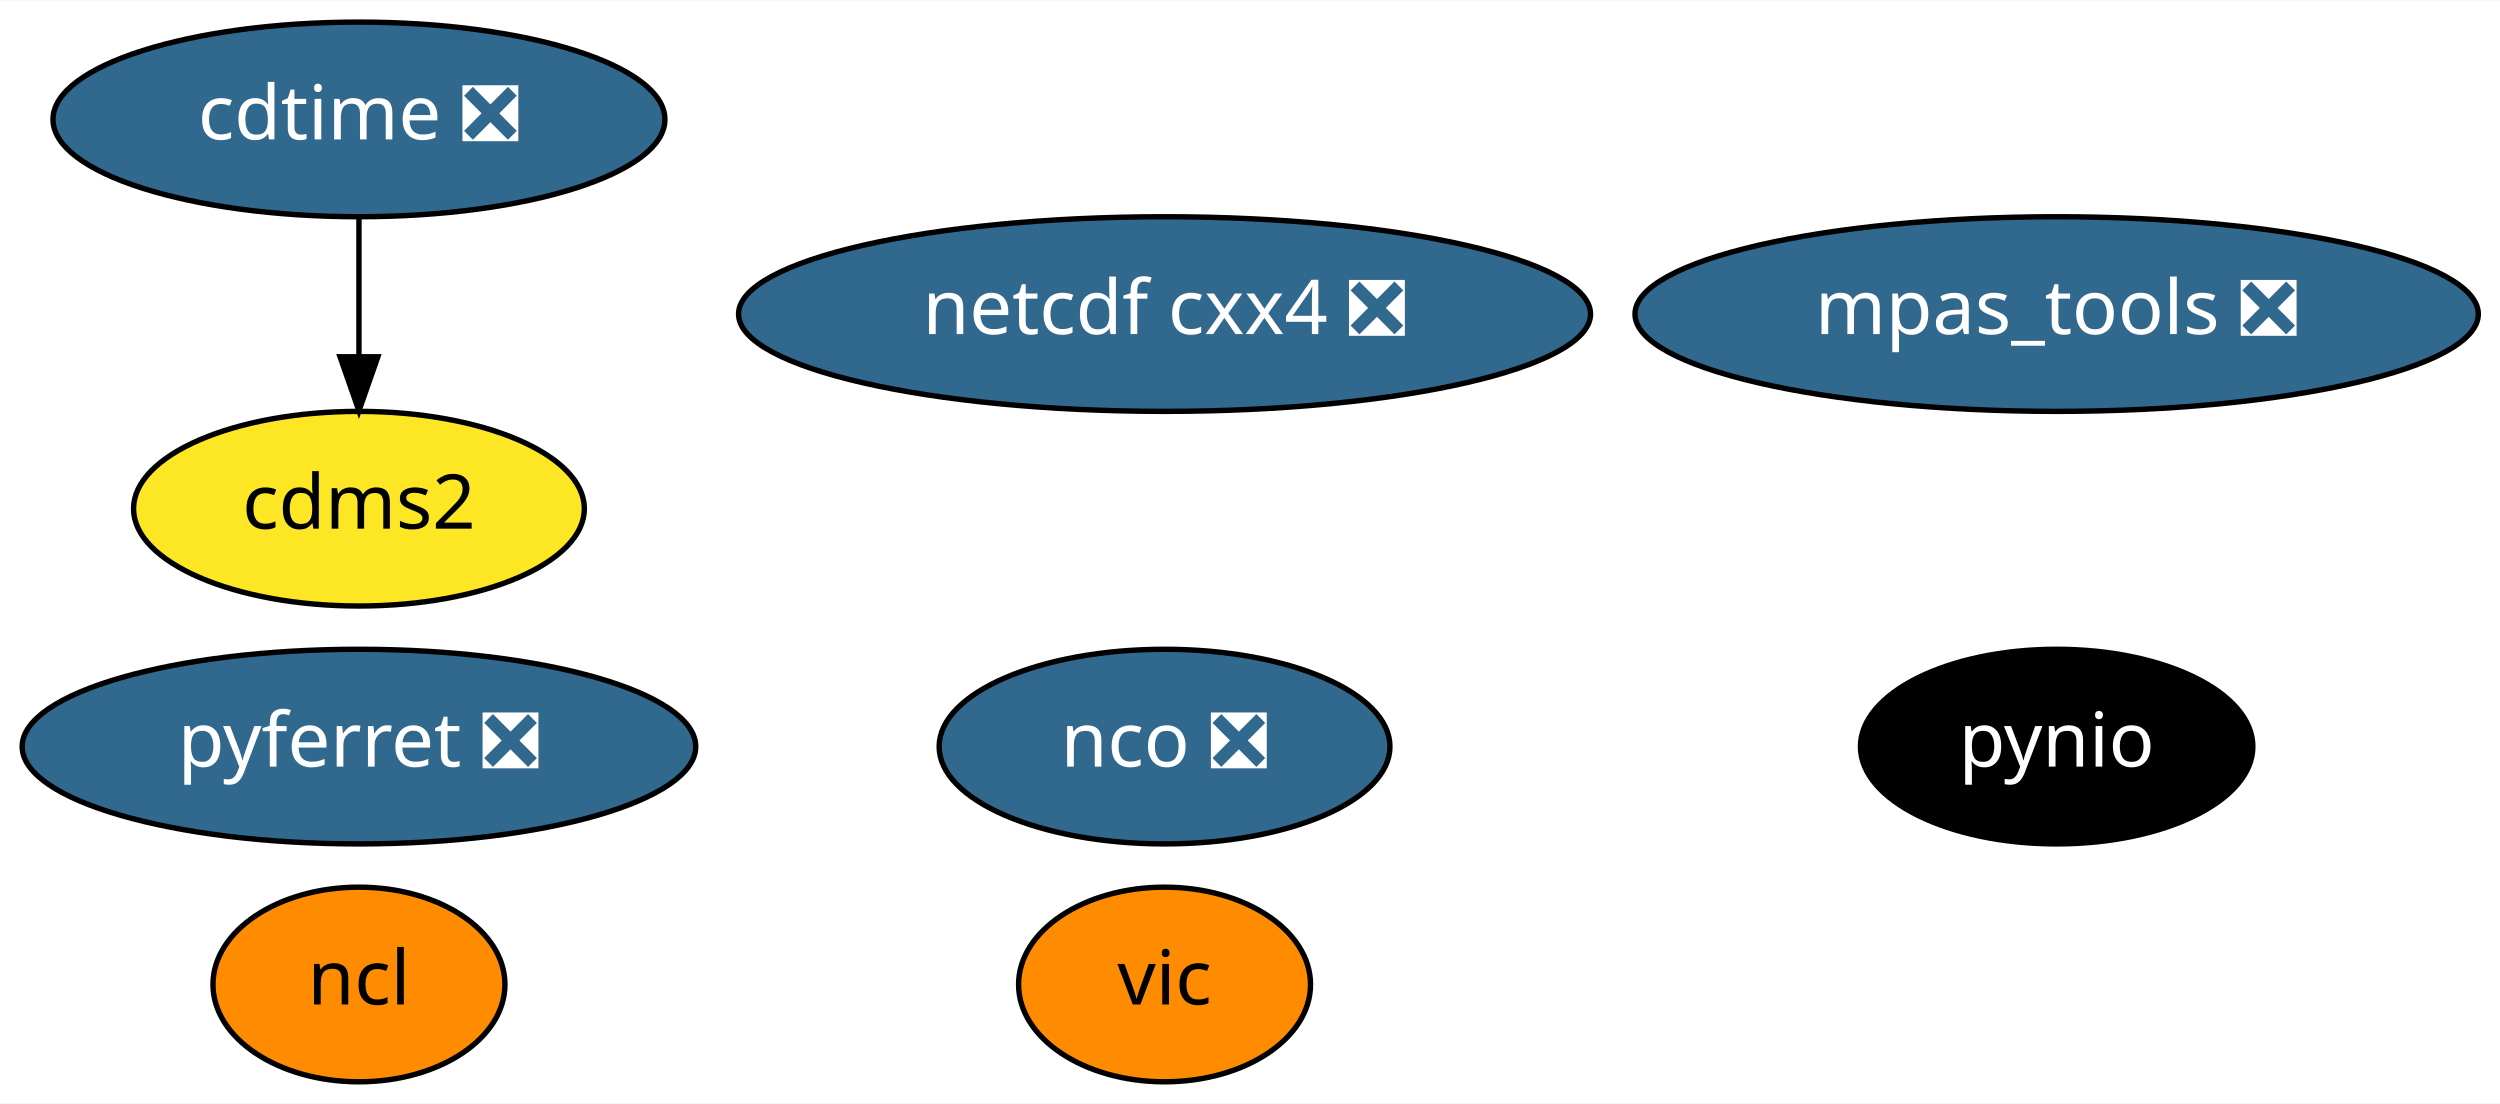
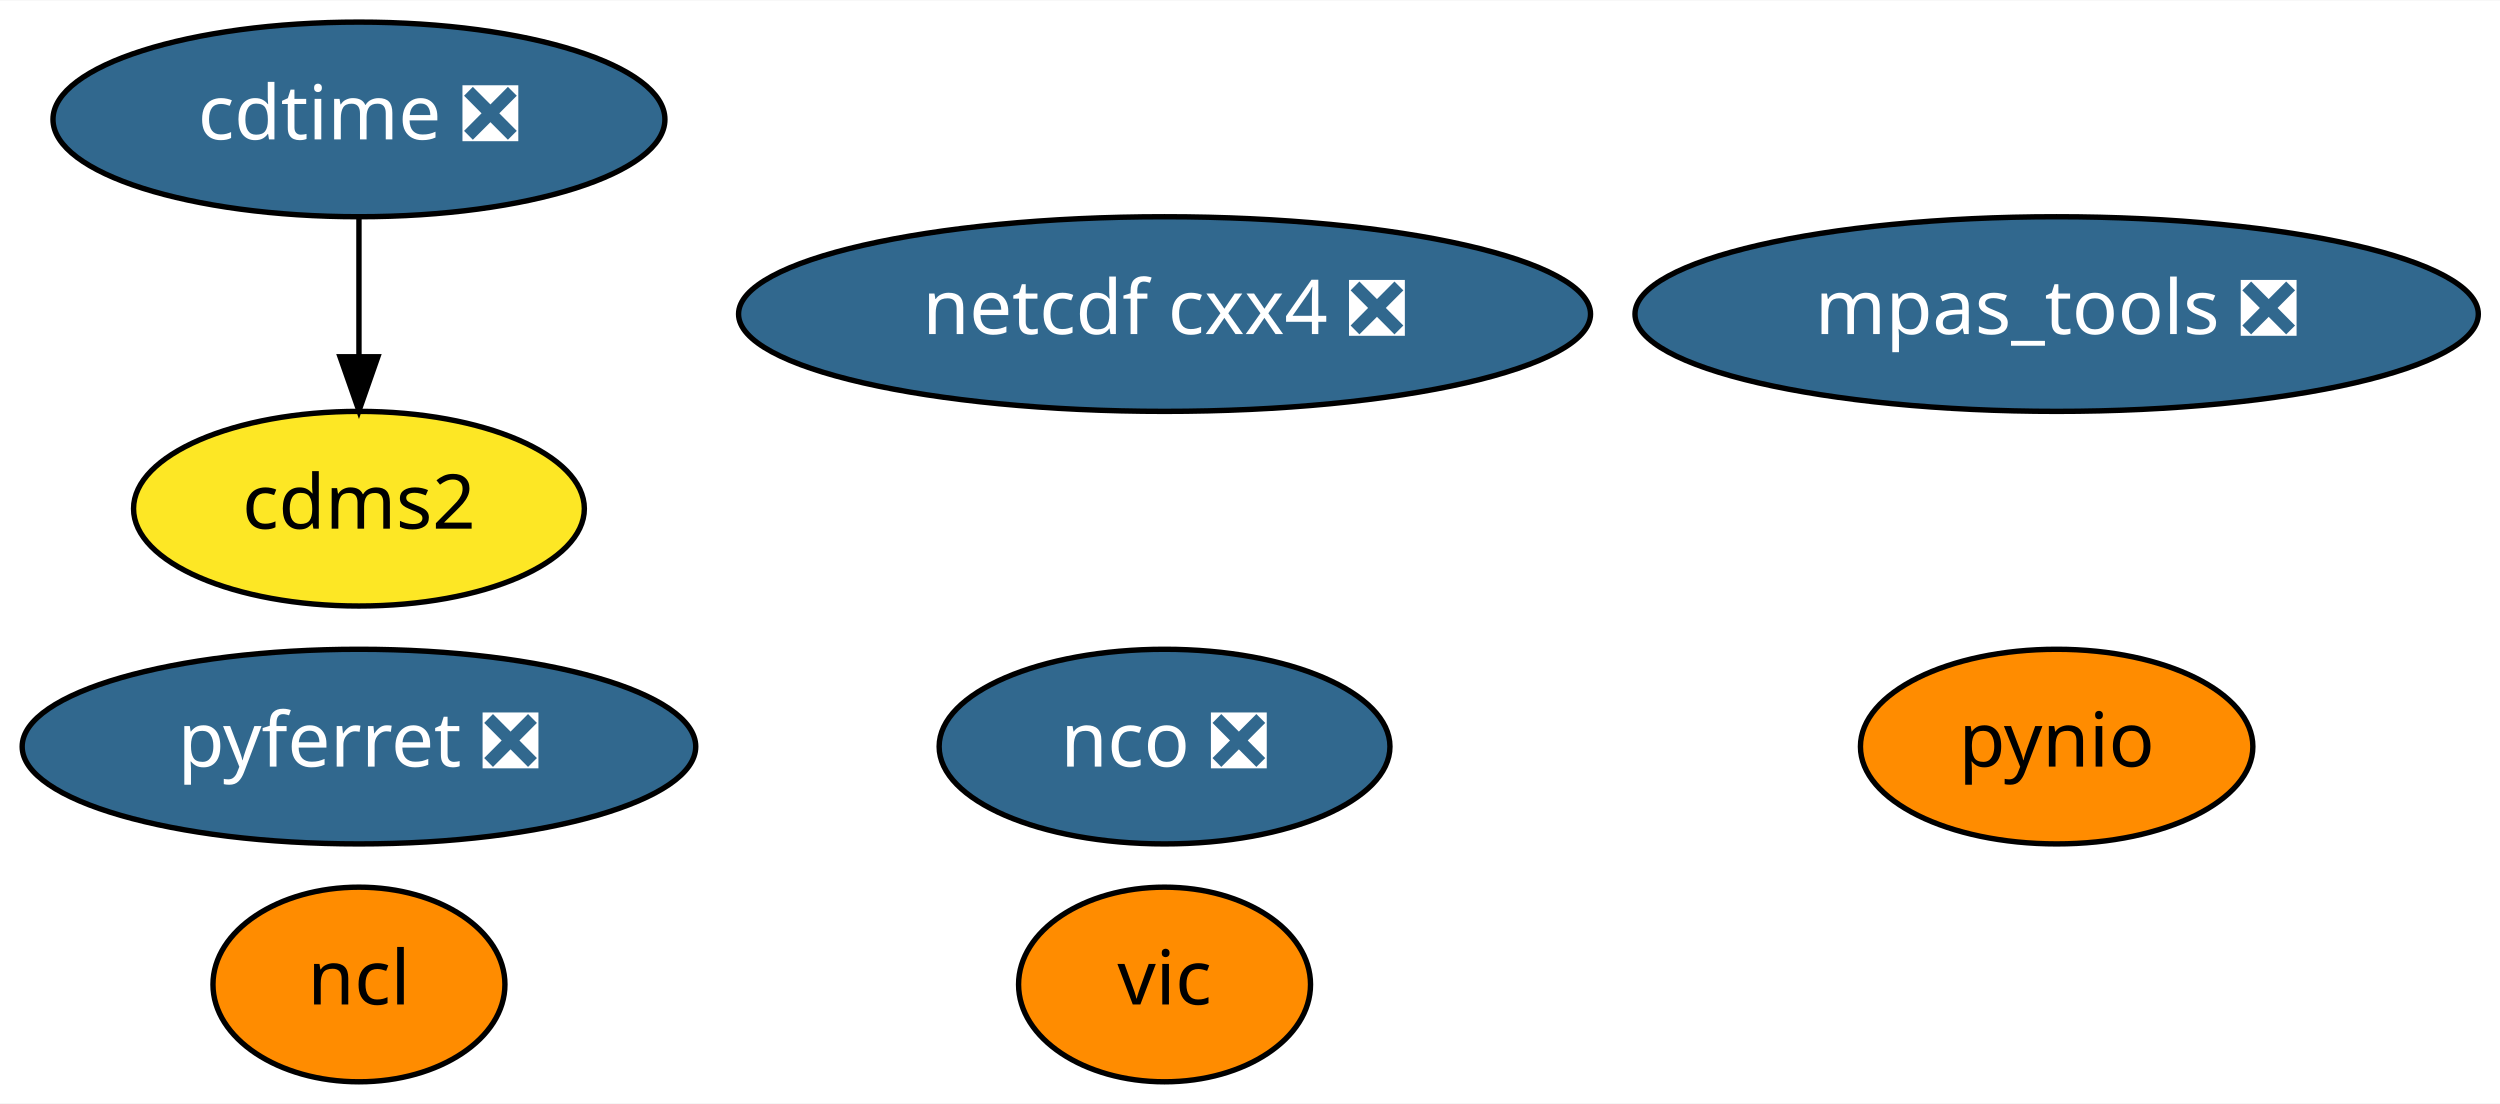
<svg xmlns="http://www.w3.org/2000/svg" xmlns:xlink="http://www.w3.org/1999/xlink" width="462pt" height="204pt" viewBox="0.00 0.00 462.39 204.00">
  <g id="graph0" class="graph" transform="scale(1 1) rotate(0) translate(4 200)">
    <polygon fill="white" stroke="transparent" points="-4,4 -4,-200 458.39,-200 458.39,4 -4,4" />
    <g id="node1" class="node">
      <g id="a_node1">
        <a xlink:href="https://github.com/conda-forge/cdms2-feedstock" xlink:title="cdms2">
          <ellipse fill="#fde725" stroke="black" cx="62.39" cy="-106" rx="41.69" ry="18" />
          <text text-anchor="middle" x="62.39" y="-102.3" font-family="Times-Roman" font-size="14.00">cdms2</text>
        </a>
      </g>
    </g>
    <g id="node2" class="node">
      <g id="a_node2">
        <a xlink:href="https://github.com/conda-forge/cdtime-feedstock/pull/43" xlink:title="cdtime ❎">
          <ellipse fill="#31688e" stroke="black" cx="62.39" cy="-178" rx="56.59" ry="18" />
          <text text-anchor="middle" x="62.39" y="-174.3" font-family="Times-Roman" font-size="14.00" fill="white">cdtime ❎</text>
        </a>
      </g>
    </g>
    <g id="edge1" class="edge">
      <path fill="none" stroke="black" d="M62.39,-159.7C62.39,-151.98 62.39,-142.71 62.39,-134.11" />
      <polygon fill="black" stroke="black" points="65.89,-134.1 62.39,-124.1 58.89,-134.1 65.89,-134.1" />
    </g>
    <g id="node3" class="node">
      <g id="a_node3">
        <a xlink:href="https://github.com/conda-forge/ncl-feedstock" xlink:title="ncl">
          <ellipse fill="#ff8c00" stroke="black" cx="62.39" cy="-18" rx="27" ry="18" />
          <text text-anchor="middle" x="62.39" y="-14.3" font-family="Times-Roman" font-size="14.00">ncl</text>
        </a>
      </g>
    </g>
    <g id="node4" class="node">
      <g id="a_node4">
        <a xlink:href="https://github.com/conda-forge/nco-feedstock/pull/118" xlink:title="nco ❎">
          <ellipse fill="#31688e" stroke="black" cx="211.39" cy="-62" rx="41.69" ry="18" />
          <text text-anchor="middle" x="211.39" y="-58.3" font-family="Times-Roman" font-size="14.00" fill="white">nco ❎</text>
        </a>
      </g>
    </g>
    <g id="node5" class="node">
      <g id="a_node5">
        <a xlink:href="https://github.com/conda-forge/netcdf-cxx4-feedstock/pull/34" xlink:title="netcdf cxx4 ❎">
          <ellipse fill="#31688e" stroke="black" cx="211.39" cy="-142" rx="78.79" ry="18" />
          <text text-anchor="middle" x="211.39" y="-138.3" font-family="Times-Roman" font-size="14.00" fill="white">netcdf cxx4 ❎</text>
        </a>
      </g>
    </g>
    <g id="node6" class="node">
      <g id="a_node6">
        <a xlink:href="https://github.com/conda-forge/pyferret-feedstock/pull/76" xlink:title="pyferret ❎">
          <ellipse fill="#31688e" stroke="black" cx="62.39" cy="-62" rx="62.29" ry="18" />
          <text text-anchor="middle" x="62.39" y="-58.3" font-family="Times-Roman" font-size="14.00" fill="white">pyferret ❎</text>
        </a>
      </g>
    </g>
    <g id="node7" class="node">
      <g id="a_node7">
        <a xlink:href="https://github.com/conda-forge/pynio-feedstock" xlink:title="pynio">
-           <ellipse fill="#000000" stroke="black" cx="376.39" cy="-62" rx="36.29" ry="18" />
-           <text text-anchor="middle" x="376.39" y="-58.3" font-family="Times-Roman" font-size="14.00" fill="white">pynio</text>
+           <ellipse fill="#ff8c00" stroke="black" cx="376.39" cy="-62" rx="36.29" ry="18" />
+           <text text-anchor="middle" x="376.39" y="-58.3" font-family="Times-Roman" font-size="14.00">pynio</text>
        </a>
      </g>
    </g>
    <g id="node8" class="node">
      <g id="a_node8">
        <a xlink:href="https://github.com/conda-forge/vic-feedstock" xlink:title="vic">
          <ellipse fill="#ff8c00" stroke="black" cx="211.39" cy="-18" rx="27" ry="18" />
          <text text-anchor="middle" x="211.39" y="-14.3" font-family="Times-Roman" font-size="14.00">vic</text>
        </a>
      </g>
    </g>
    <g id="node9" class="node">
      <g id="a_node9">
        <a xlink:href="https://github.com/conda-forge/mpas_tools-feedstock/pull/36" xlink:title="mpas_tools ❎">
          <ellipse fill="#31688e" stroke="black" cx="376.39" cy="-142" rx="77.99" ry="18" />
          <text text-anchor="middle" x="376.39" y="-138.3" font-family="Times-Roman" font-size="14.00" fill="white">mpas_tools ❎</text>
        </a>
      </g>
    </g>
  </g>
</svg>
